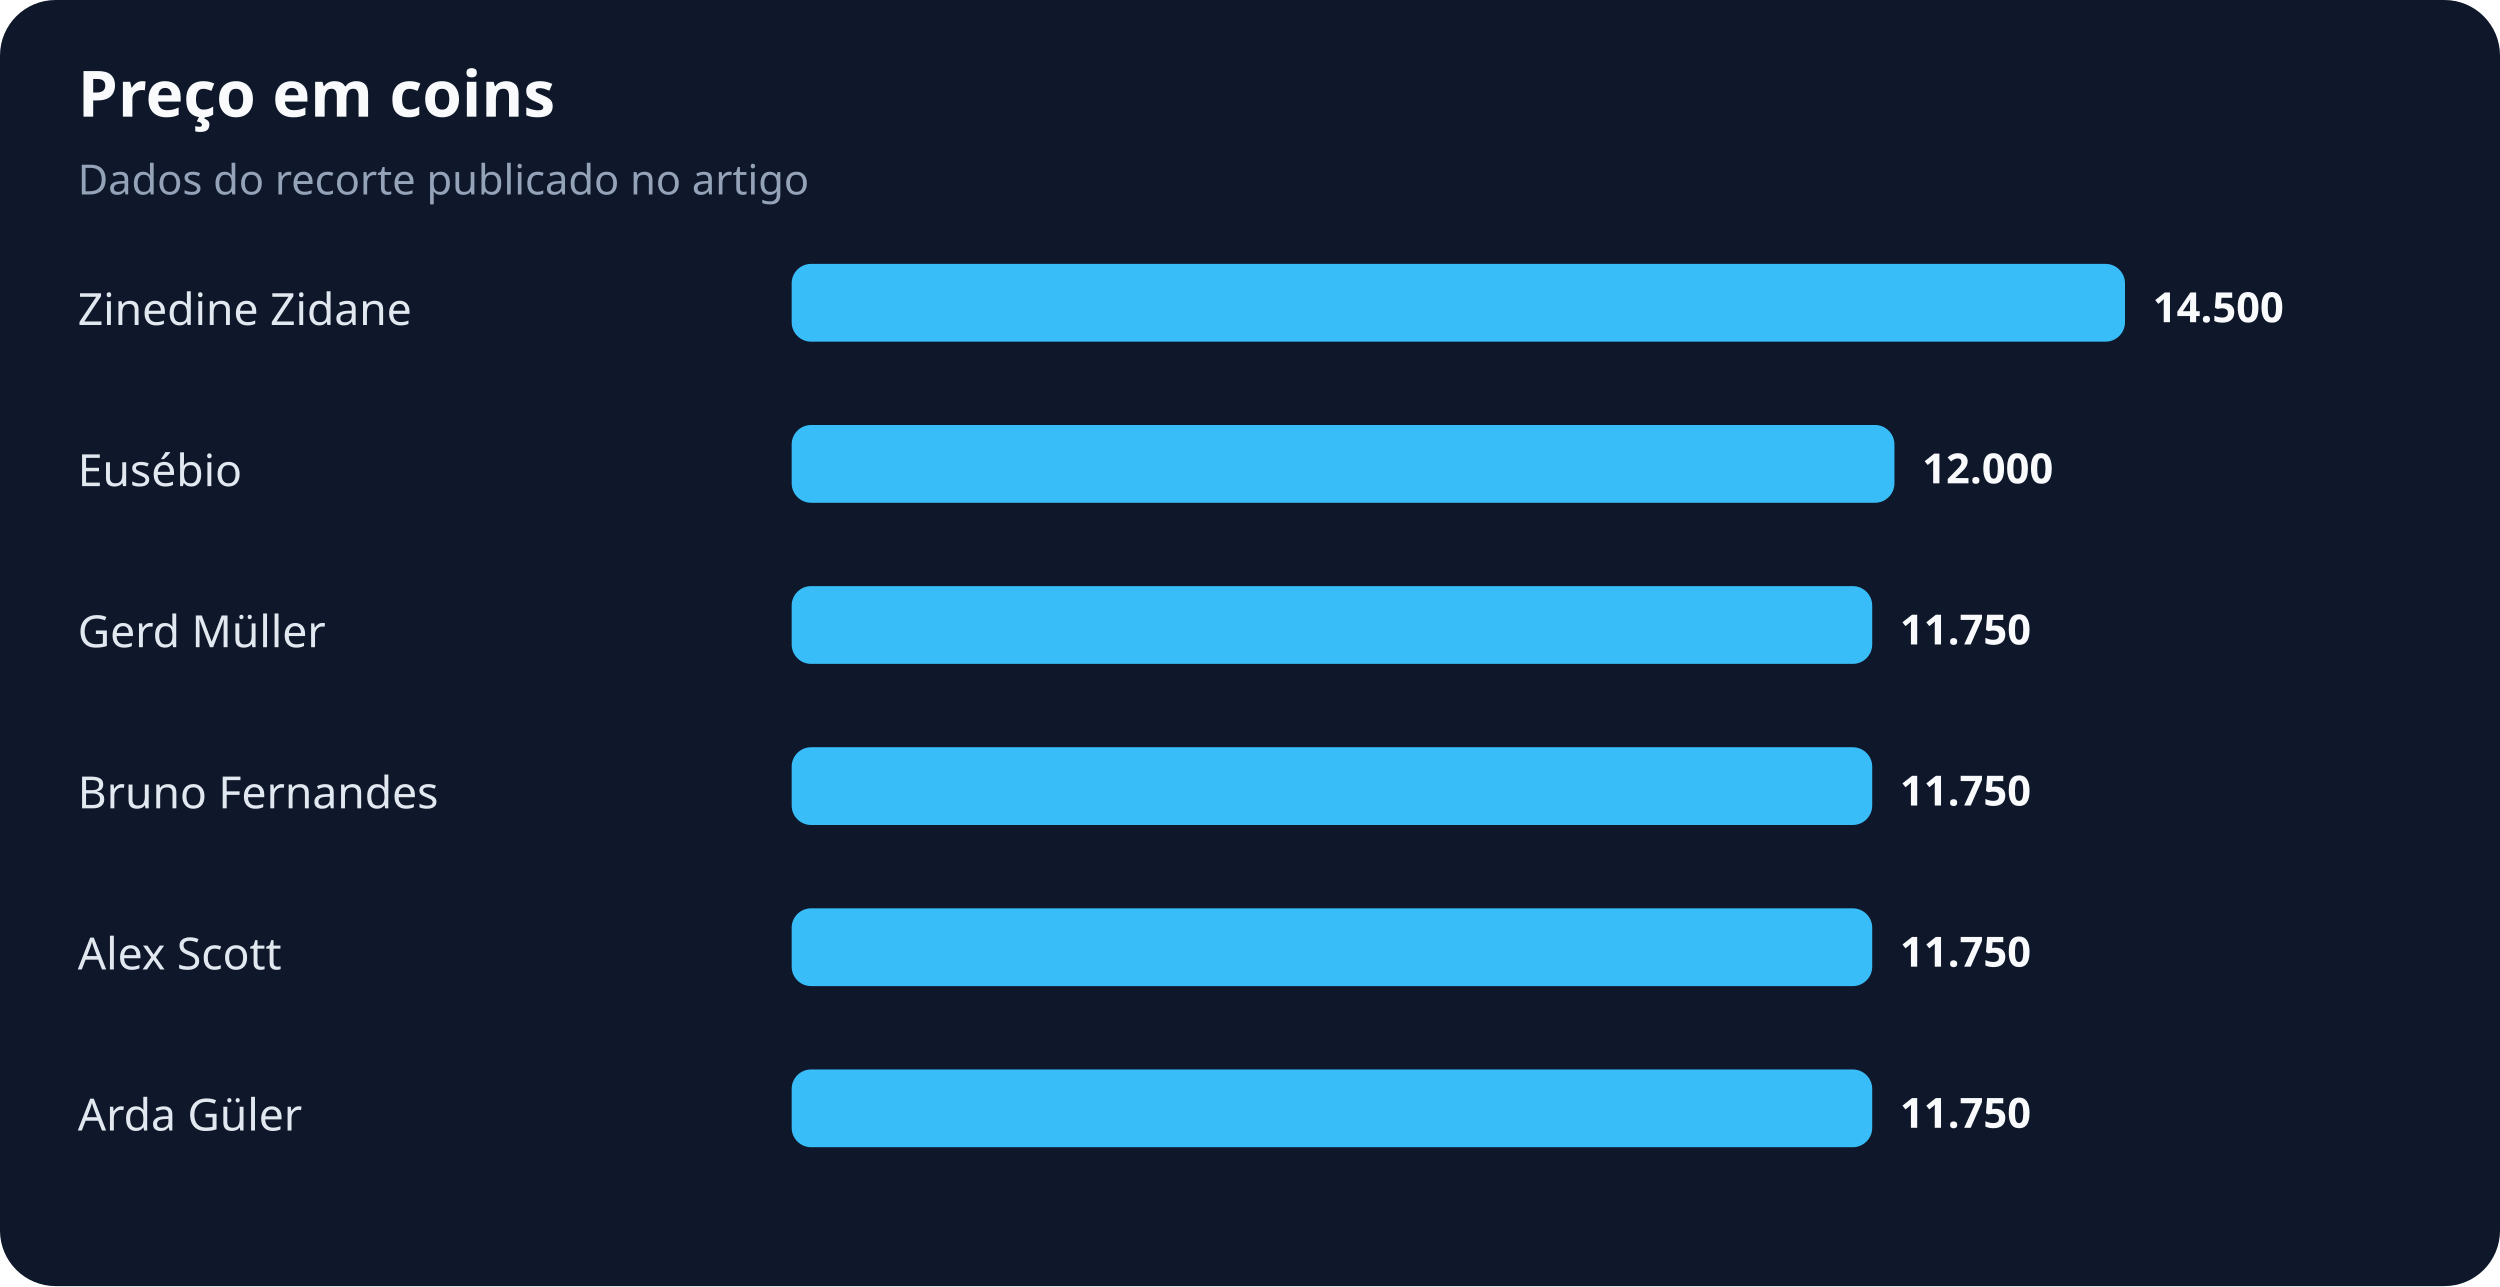
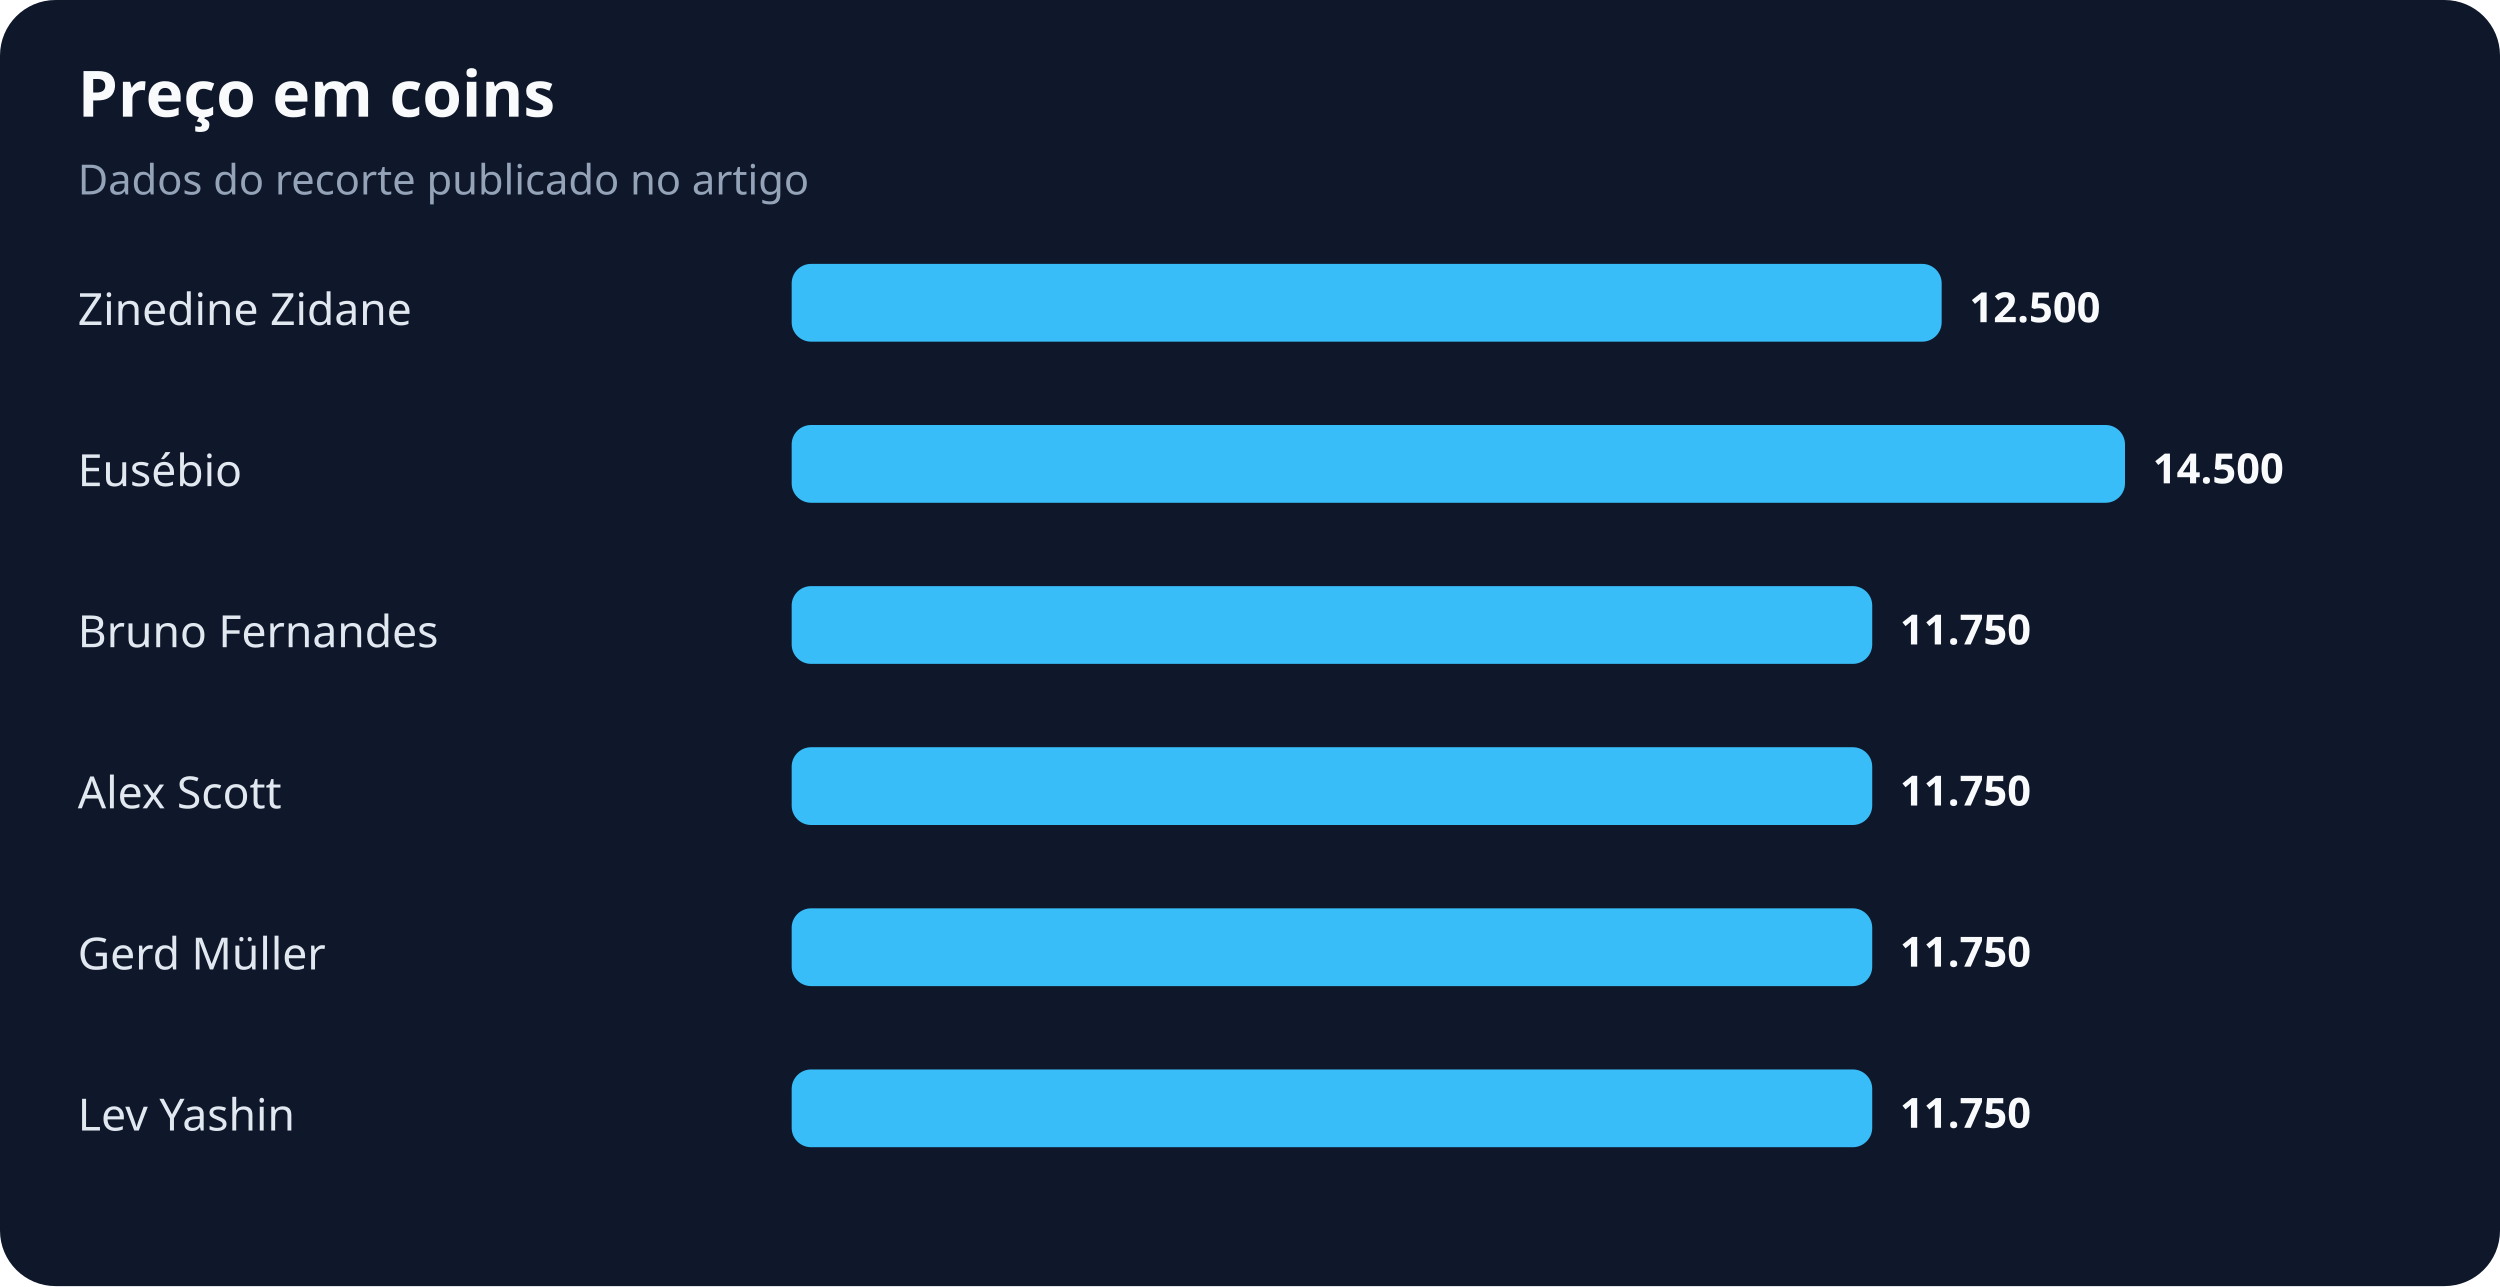
<svg xmlns="http://www.w3.org/2000/svg" width="900" height="463" viewBox="0 0 900 463" role="img" aria-labelledby="title desc">
  <rect width="100%" height="100%" rx="20" fill="#0f172a" />
  <text x="28" y="42" fill="#f8fafc" font-family="system-ui,sans-serif" font-size="23" font-weight="700">Preço em coins</text>
  <text x="28" y="70" fill="#94a3b8" font-family="system-ui,sans-serif" font-size="15">Dados do recorte publicado no artigo</text>
  <text x="28" y="117" fill="#e2e8f0" font-family="system-ui,sans-serif" font-size="16">Zinedine Zidane</text>
-   <rect x="285" y="95" width="480" height="28" rx="7" fill="#38bdf8" />
-   <text x="775" y="116" fill="#f8fafc" font-family="system-ui,sans-serif" font-size="15" font-weight="700">14.500</text>
+   <rect x="285" y="95" width="414" height="28" rx="7" fill="#38bdf8" />
+   <text x="709" y="116" fill="#f8fafc" font-family="system-ui,sans-serif" font-size="15" font-weight="700">12.500</text>
  <text x="28" y="175" fill="#e2e8f0" font-family="system-ui,sans-serif" font-size="16">Eusébio</text>
-   <rect x="285" y="153" width="397" height="28" rx="7" fill="#38bdf8" />
-   <text x="692" y="174" fill="#f8fafc" font-family="system-ui,sans-serif" font-size="15" font-weight="700">12.000</text>
-   <text x="28" y="233" fill="#e2e8f0" font-family="system-ui,sans-serif" font-size="16">Gerd Müller</text>
+   <rect x="285" y="153" width="480" height="28" rx="7" fill="#38bdf8" />
+   <text x="775" y="174" fill="#f8fafc" font-family="system-ui,sans-serif" font-size="15" font-weight="700">14.500</text>
+   <text x="28" y="233" fill="#e2e8f0" font-family="system-ui,sans-serif" font-size="16">Bruno Fernandes</text>
  <rect x="285" y="211" width="389" height="28" rx="7" fill="#38bdf8" />
  <text x="684" y="232" fill="#f8fafc" font-family="system-ui,sans-serif" font-size="15" font-weight="700">11.750</text>
-   <text x="28" y="291" fill="#e2e8f0" font-family="system-ui,sans-serif" font-size="16">Bruno Fernandes</text>
+   <text x="28" y="291" fill="#e2e8f0" font-family="system-ui,sans-serif" font-size="16">Alex Scott</text>
  <rect x="285" y="269" width="389" height="28" rx="7" fill="#38bdf8" />
  <text x="684" y="290" fill="#f8fafc" font-family="system-ui,sans-serif" font-size="15" font-weight="700">11.750</text>
-   <text x="28" y="349" fill="#e2e8f0" font-family="system-ui,sans-serif" font-size="16">Alex Scott</text>
+   <text x="28" y="349" fill="#e2e8f0" font-family="system-ui,sans-serif" font-size="16">Gerd Müller</text>
  <rect x="285" y="327" width="389" height="28" rx="7" fill="#38bdf8" />
  <text x="684" y="348" fill="#f8fafc" font-family="system-ui,sans-serif" font-size="15" font-weight="700">11.750</text>
-   <text x="28" y="407" fill="#e2e8f0" font-family="system-ui,sans-serif" font-size="16">Arda Güler</text>
+   <text x="28" y="407" fill="#e2e8f0" font-family="system-ui,sans-serif" font-size="16">Lev Yashin</text>
  <rect x="285" y="385" width="389" height="28" rx="7" fill="#38bdf8" />
  <text x="684" y="406" fill="#f8fafc" font-family="system-ui,sans-serif" font-size="15" font-weight="700">11.750</text>
</svg>
